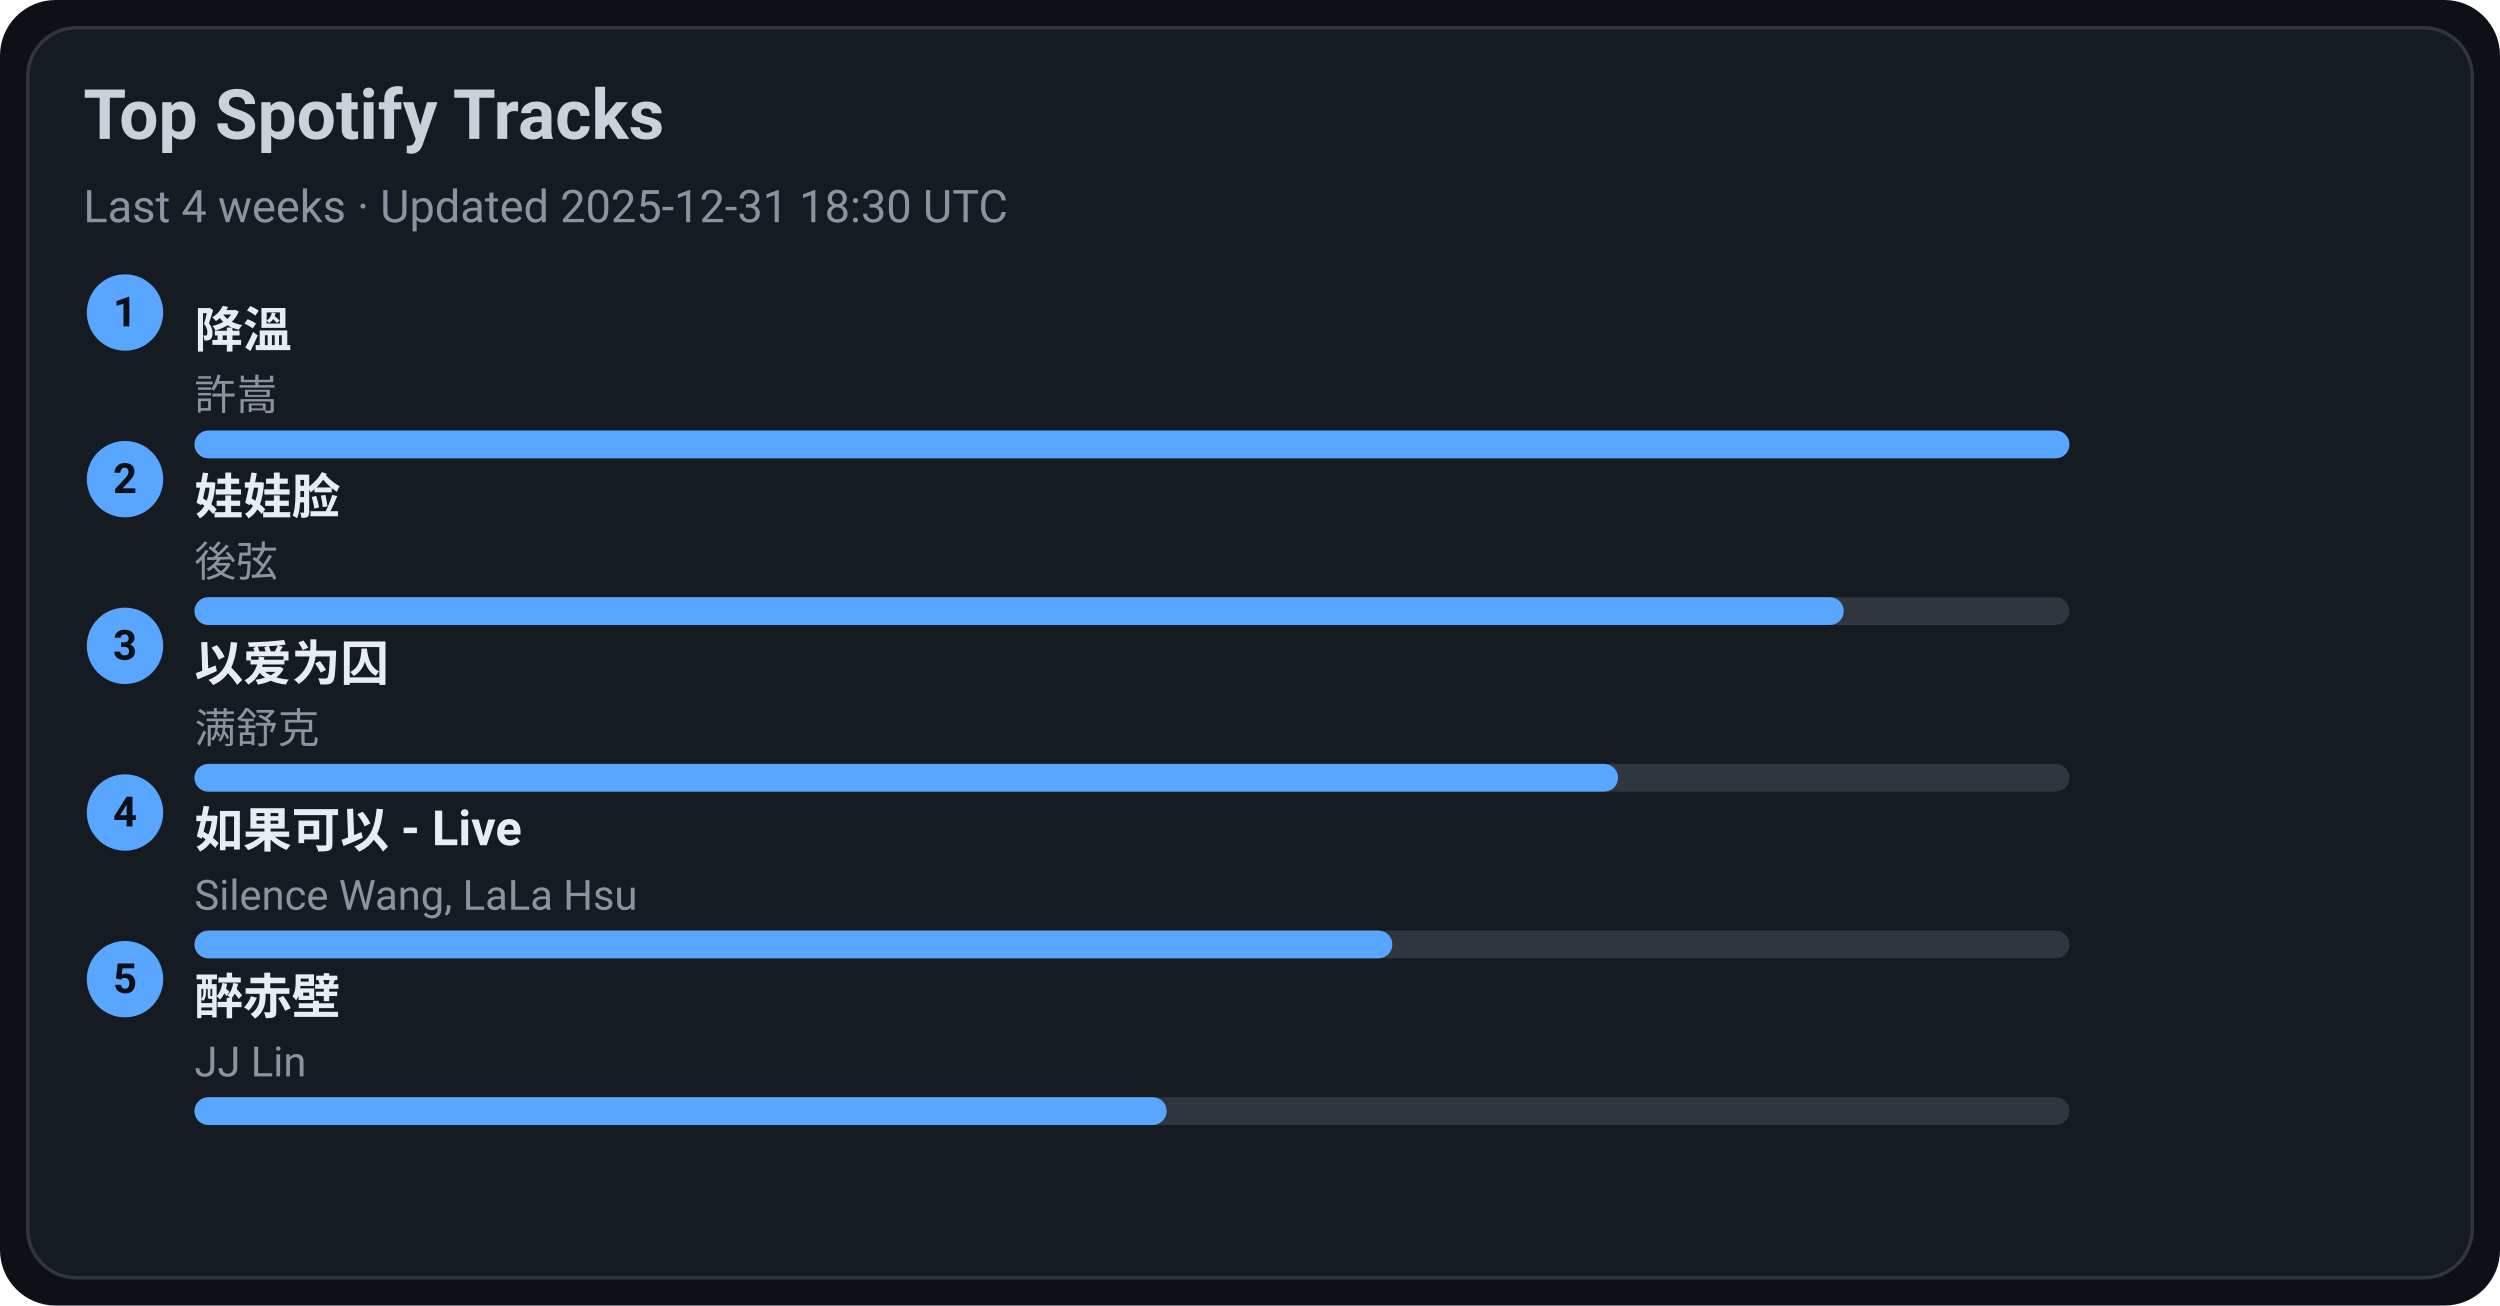
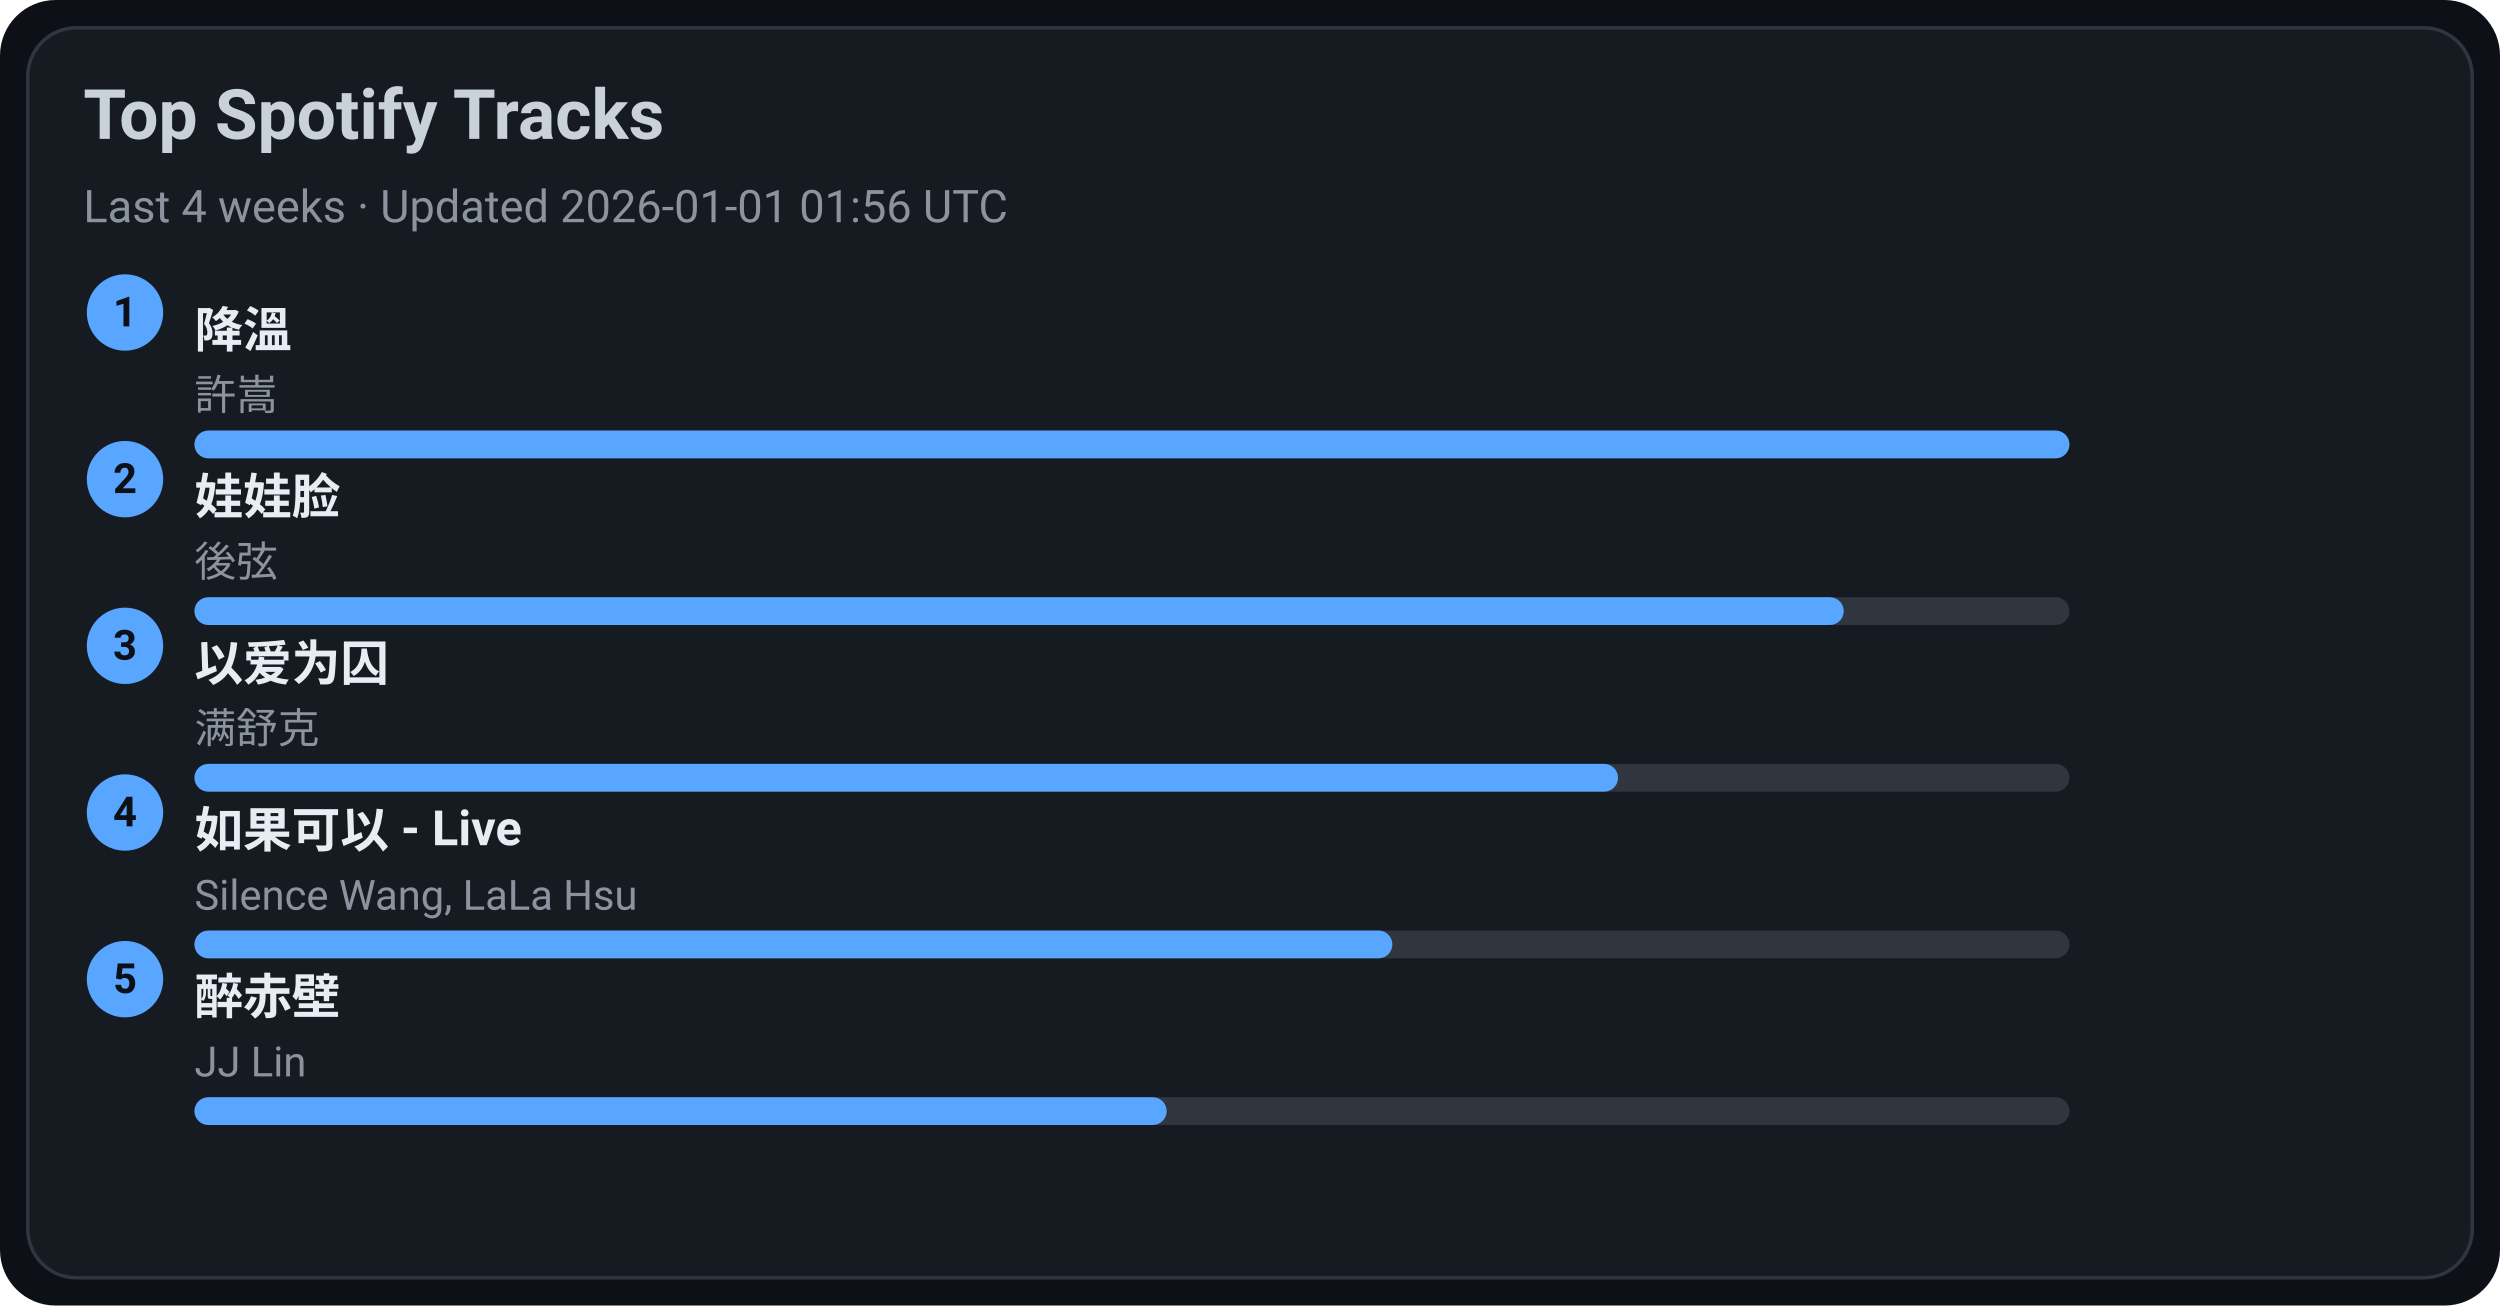
<svg xmlns="http://www.w3.org/2000/svg" width="720" height="376" viewBox="0 0 720 376">
  <style>text{font-family:-apple-system,BlinkMacSystemFont,Segoe UI,Roboto,Ubuntu,Helvetica Neue,Arial,Noto Sans,sans-serif}</style>
  <rect width="720" height="376" rx="16" fill="#0d1117" />
  <rect x="8" y="8" width="704" height="360" rx="14" fill="#161b22" stroke="#30363d" />
  <text x="24" y="40" font-size="20" fill="#c9d1d9" font-weight="600">Top Spotify Tracks</text>
-   <text x="24" y="64" font-size="13" fill="#8b949e">Last 4 weeks · Updated 2025-12-31 18:30 UTC</text>
+   <text x="24" y="64" font-size="13" fill="#8b949e">Last 4 weeks · Updated 2026-01-01 01:56 UTC</text>
  <circle cx="36" cy="90" r="11" fill="#58a6ff" />
  <text x="36" y="94" text-anchor="middle" font-size="12" fill="#0d1117" font-weight="700">1</text>
  <a href="https://open.spotify.com/track/2q9uhrOfyOnBa3oWR1PfYT" target="_blank" rel="noopener noreferrer">
    <text x="56" y="100" font-size="14" fill="#e6edf3" font-weight="600">降溫</text>
  </a>
  <text x="56" y="118" font-size="12" fill="#8b949e">許嵩</text>
  <rect x="56" y="124" width="540" height="8" rx="4" fill="#30363d" />
  <rect x="56" y="124" width="540" height="8" rx="4" fill="#58a6ff" />
  <circle cx="36" cy="138" r="11" fill="#58a6ff" />
  <text x="36" y="142" text-anchor="middle" font-size="12" fill="#0d1117" font-weight="700">2</text>
  <a href="https://open.spotify.com/track/08ouEICweFmqfgPJnRIQkE" target="_blank" rel="noopener noreferrer">
    <text x="56" y="148" font-size="14" fill="#e6edf3" font-weight="600">娃娃脸</text>
  </a>
  <text x="56" y="166" font-size="12" fill="#8b949e">後弦</text>
  <rect x="56" y="172" width="540" height="8" rx="4" fill="#30363d" />
  <rect x="56" y="172" width="475" height="8" rx="4" fill="#58a6ff" />
  <circle cx="36" cy="186" r="11" fill="#58a6ff" />
  <text x="36" y="190" text-anchor="middle" font-size="12" fill="#0d1117" font-weight="700">3</text>
  <a href="https://open.spotify.com/track/0RW2LEfGQK5BaIho6sSLqf" target="_blank" rel="noopener noreferrer">
    <text x="56" y="196" font-size="14" fill="#e6edf3" font-weight="600">以爱为囚</text>
  </a>
  <text x="56" y="214" font-size="12" fill="#8b949e">满舒克</text>
  <rect x="56" y="220" width="540" height="8" rx="4" fill="#30363d" />
  <rect x="56" y="220" width="410" height="8" rx="4" fill="#58a6ff" />
  <circle cx="36" cy="234" r="11" fill="#58a6ff" />
  <text x="36" y="238" text-anchor="middle" font-size="12" fill="#0d1117" font-weight="700">4</text>
  <a href="https://open.spotify.com/track/6IF65dJzfmPcX7jwDegwoo" target="_blank" rel="noopener noreferrer">
    <text x="56" y="244" font-size="14" fill="#e6edf3" font-weight="600">如果可以 - Live</text>
  </a>
  <text x="56" y="262" font-size="12" fill="#8b949e">Silence Wang, LaLa Hsu</text>
  <rect x="56" y="268" width="540" height="8" rx="4" fill="#30363d" />
  <rect x="56" y="268" width="345" height="8" rx="4" fill="#58a6ff" />
  <circle cx="36" cy="282" r="11" fill="#58a6ff" />
  <text x="36" y="286" text-anchor="middle" font-size="12" fill="#0d1117" font-weight="700">5</text>
  <a href="https://open.spotify.com/track/69lAYqbyHL1A0gctdLd9WV" target="_blank" rel="noopener noreferrer">
    <text x="56" y="292" font-size="14" fill="#e6edf3" font-weight="600">醉赤壁</text>
  </a>
  <text x="56" y="310" font-size="12" fill="#8b949e">JJ Lin</text>
  <rect x="56" y="316" width="540" height="8" rx="4" fill="#30363d" />
  <rect x="56" y="316" width="280" height="8" rx="4" fill="#58a6ff" />
</svg>
